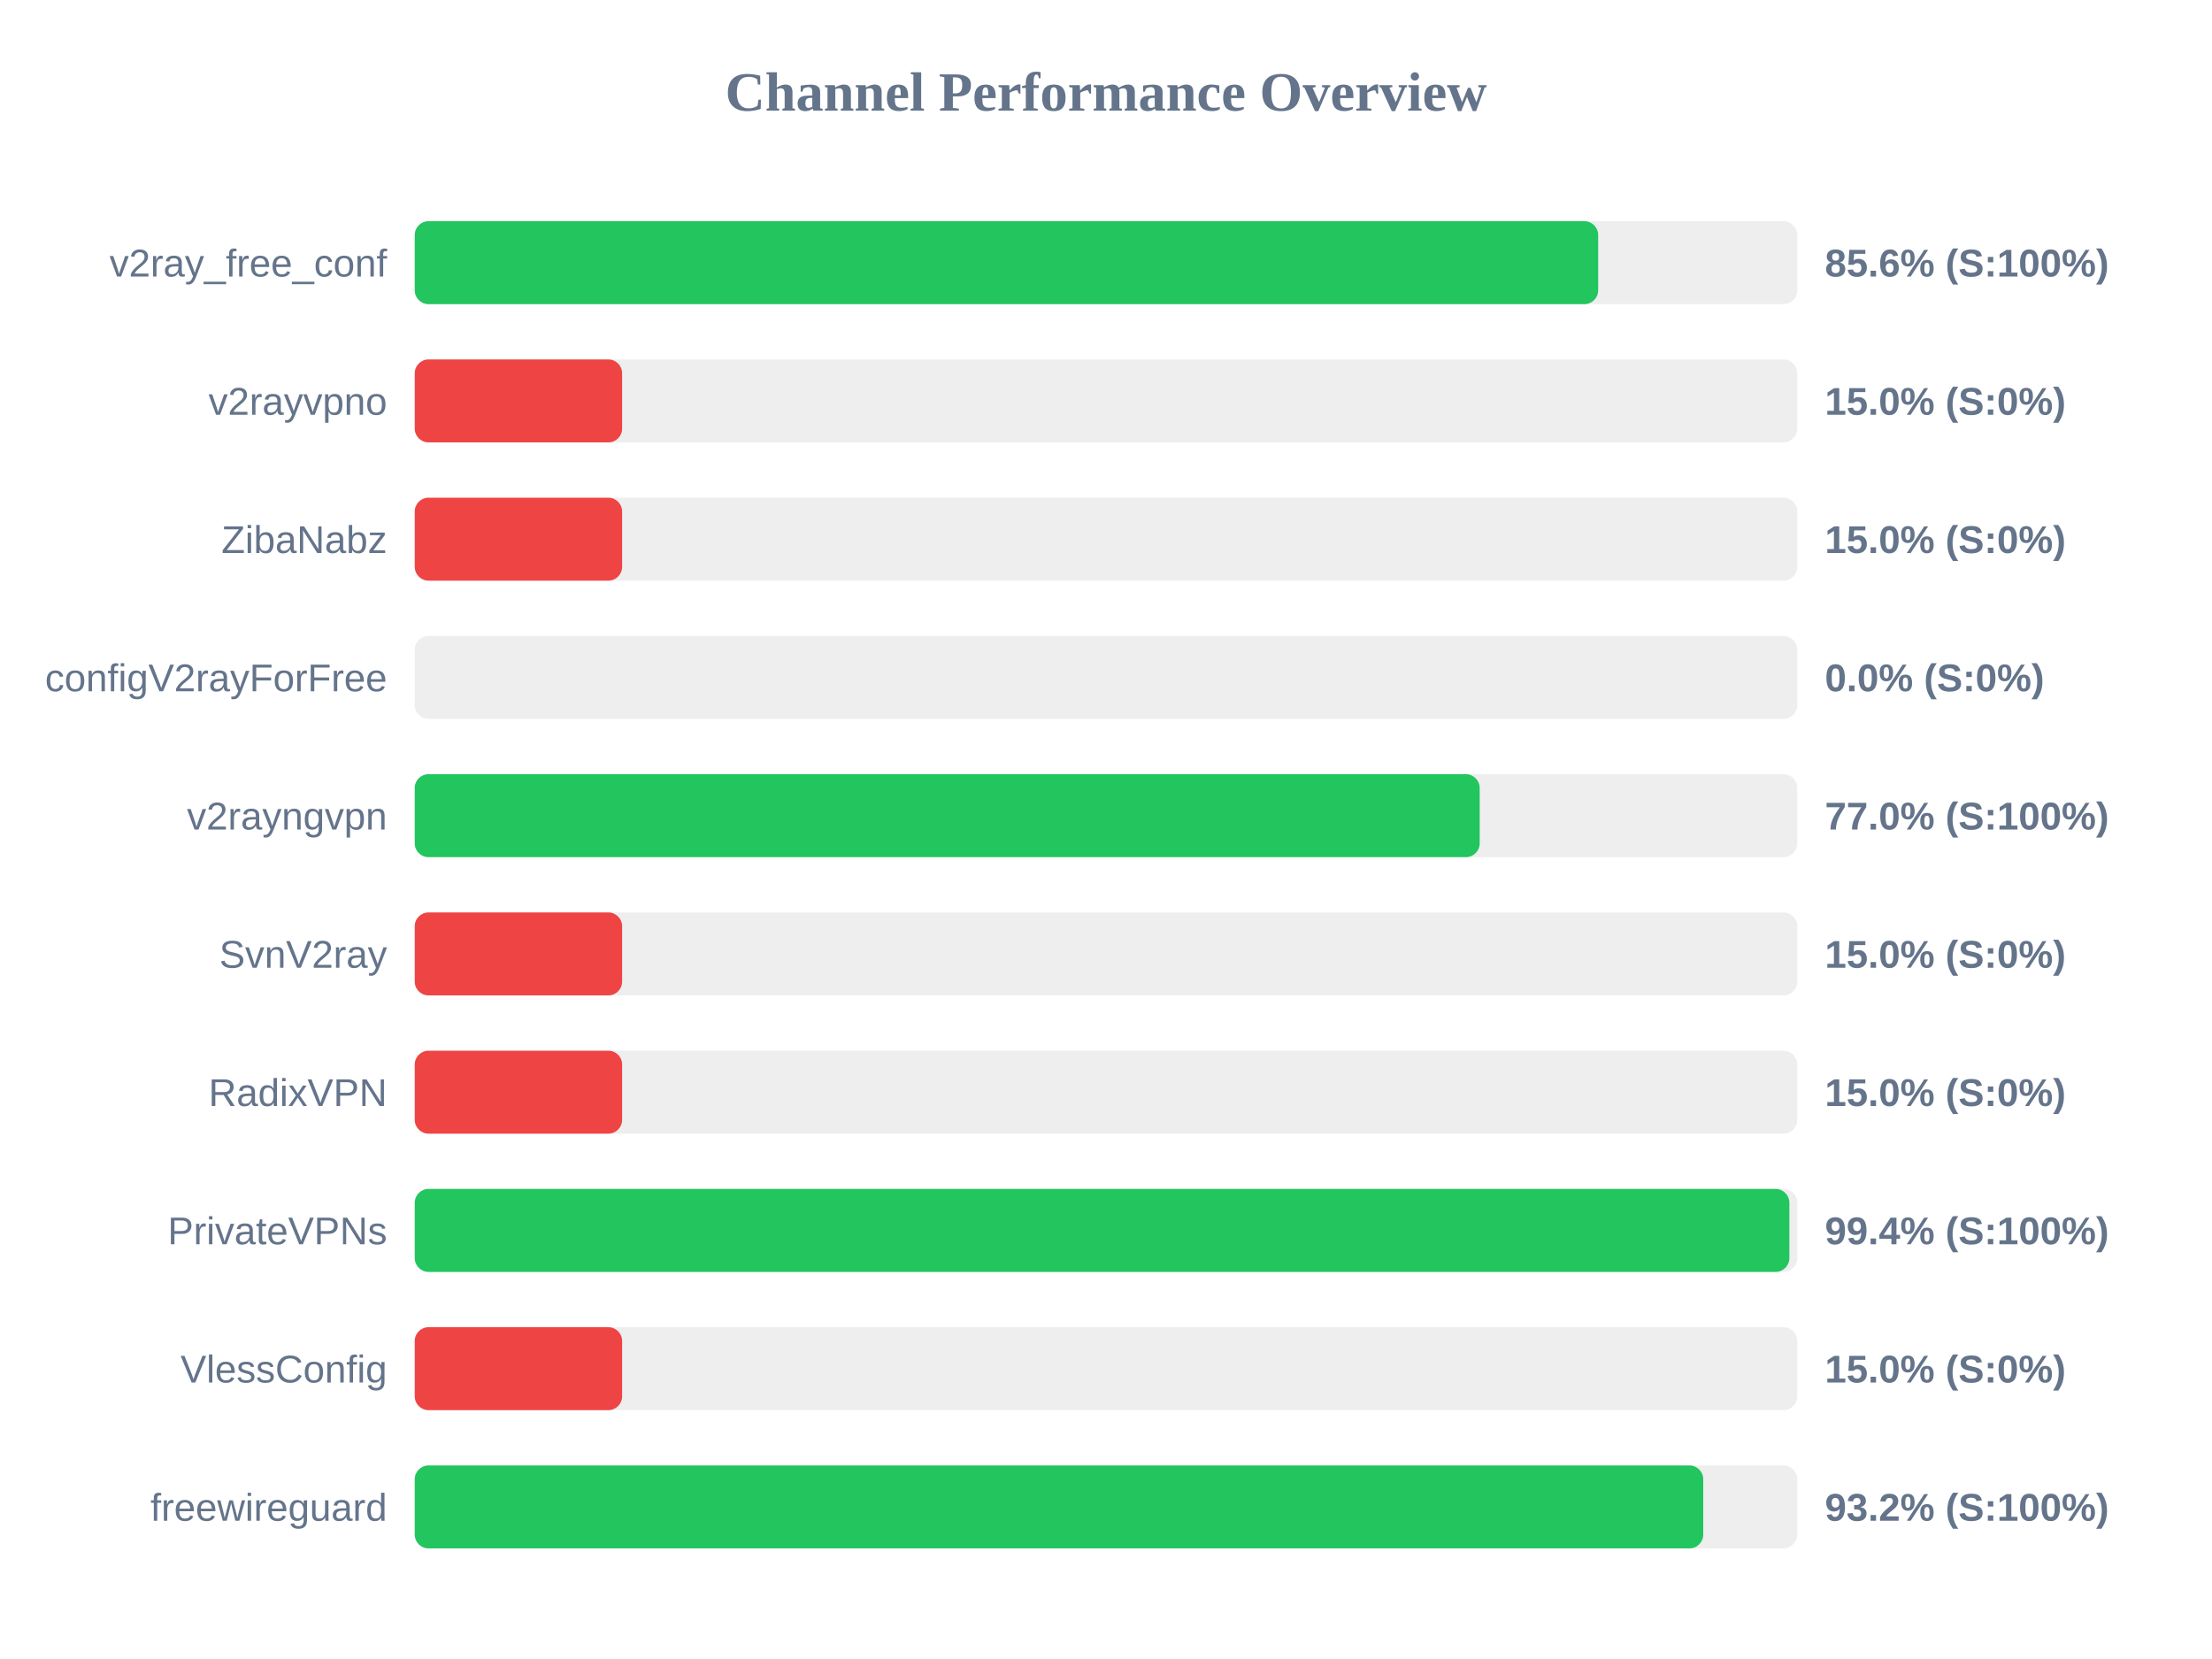
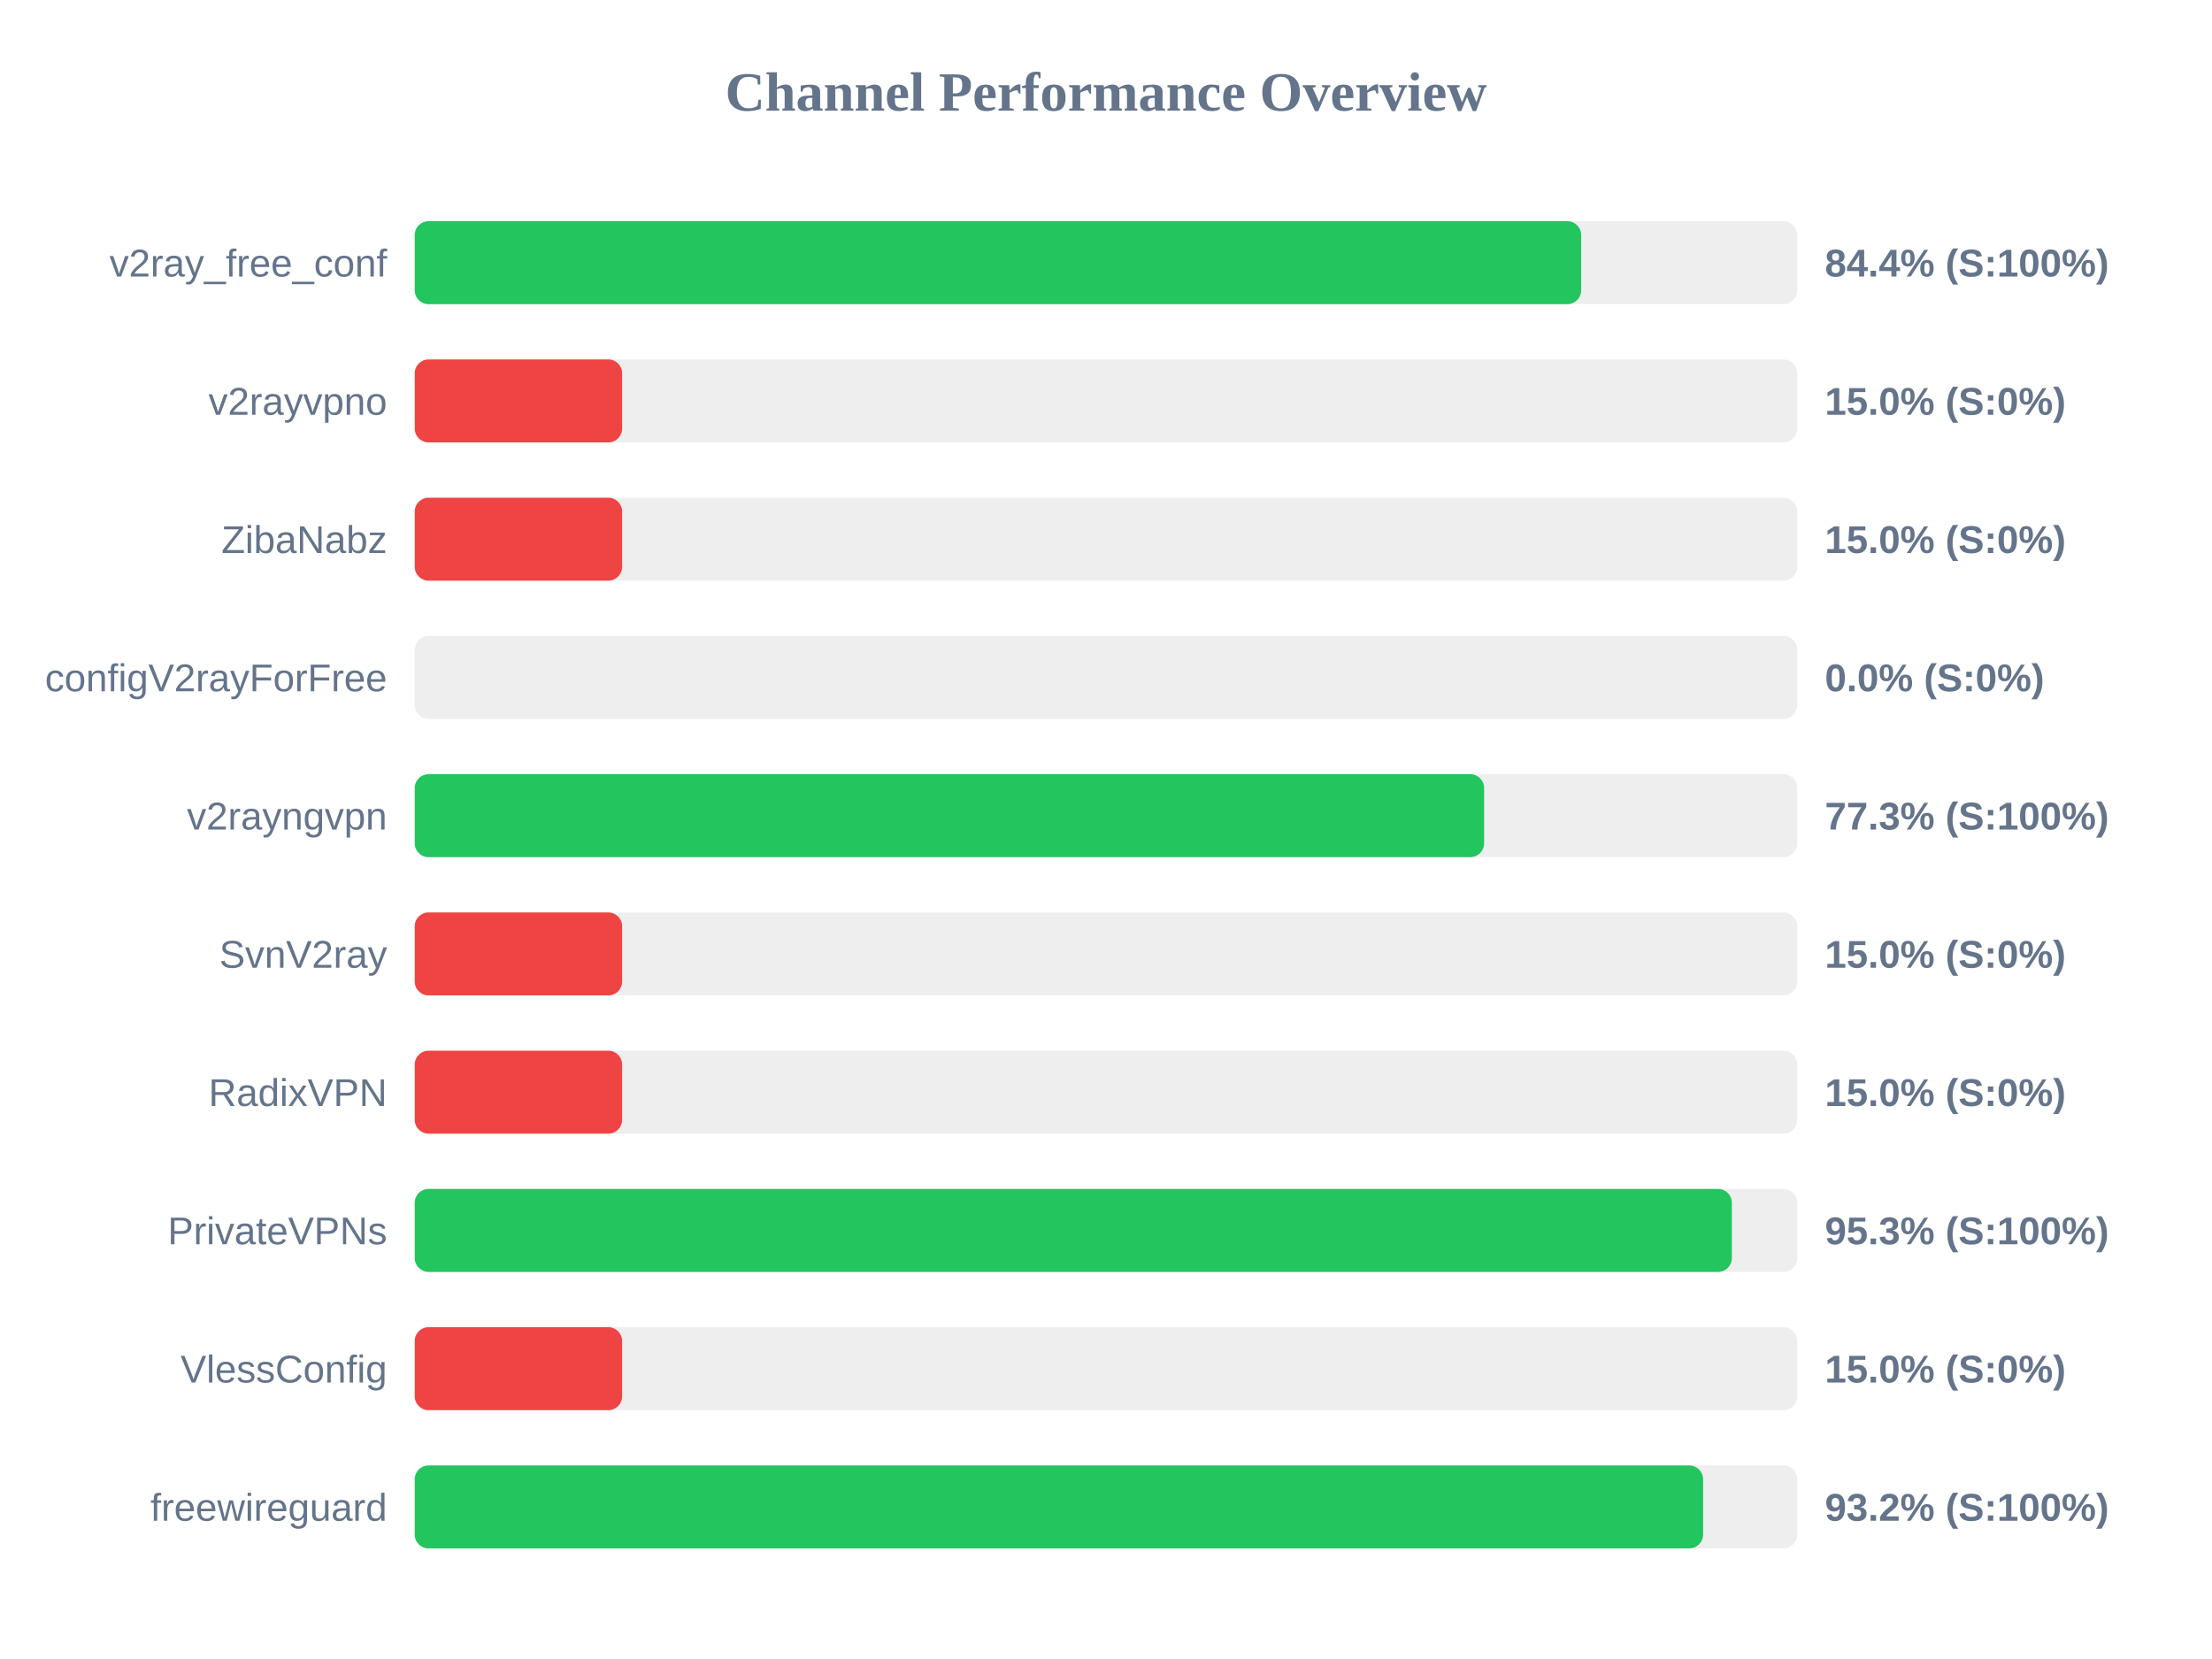
<svg xmlns="http://www.w3.org/2000/svg" width="800" height="600" version="1.1">
  <style>
        .row { font: 14px Arial; fill: #64748b; }
        .score { font: bold 14px Arial; fill: #64748b; }
    </style>
  <text x="400" y="40" text-anchor="middle" font-size="20px" font-weight="bold" fill="#64748b">Channel Performance Overview</text>
  <rect x="150" y="80" width="500" height="30" fill="#eee" rx="5" />
-   <rect x="150" y="80" width="428.0" height="30" fill="#22c55e" rx="5" />
+   <rect x="150" y="80" width="421.85" height="30" fill="#22c55e" rx="5" />
  <text x="140" y="100" text-anchor="end" class="row">v2ray_free_conf</text>
-   <text x="660" y="100" text-anchor="start" class="score">85.6% (S:100%)</text>
+   <text x="660" y="100" text-anchor="start" class="score">84.4% (S:100%)</text>
  <rect x="150" y="130" width="500" height="30" fill="#eee" rx="5" />
  <rect x="150" y="130" width="75.0" height="30" fill="#ef4444" rx="5" />
  <text x="140" y="150" text-anchor="end" class="row">v2rayvpno</text>
  <text x="660" y="150" text-anchor="start" class="score">15.0% (S:0%)</text>
  <rect x="150" y="180" width="500" height="30" fill="#eee" rx="5" />
  <rect x="150" y="180" width="75.0" height="30" fill="#ef4444" rx="5" />
  <text x="140" y="200" text-anchor="end" class="row">ZibaNabz</text>
  <text x="660" y="200" text-anchor="start" class="score">15.0% (S:0%)</text>
  <rect x="150" y="230" width="500" height="30" fill="#eee" rx="5" />
  <rect x="150" y="230" width="0.0" height="30" fill="#ef4444" rx="5" />
  <text x="140" y="250" text-anchor="end" class="row">configV2rayForFree</text>
  <text x="660" y="250" text-anchor="start" class="score">0.0% (S:0%)</text>
  <rect x="150" y="280" width="500" height="30" fill="#eee" rx="5" />
-   <rect x="150" y="280" width="385.15" height="30" fill="#22c55e" rx="5" />
+   <rect x="150" y="280" width="386.75" height="30" fill="#22c55e" rx="5" />
  <text x="140" y="300" text-anchor="end" class="row">v2rayngvpn</text>
-   <text x="660" y="300" text-anchor="start" class="score">77.0% (S:100%)</text>
+   <text x="660" y="300" text-anchor="start" class="score">77.3% (S:100%)</text>
  <rect x="150" y="330" width="500" height="30" fill="#eee" rx="5" />
  <rect x="150" y="330" width="75.0" height="30" fill="#ef4444" rx="5" />
  <text x="140" y="350" text-anchor="end" class="row">SvnV2ray</text>
  <text x="660" y="350" text-anchor="start" class="score">15.0% (S:0%)</text>
  <rect x="150" y="380" width="500" height="30" fill="#eee" rx="5" />
  <rect x="150" y="380" width="75.0" height="30" fill="#ef4444" rx="5" />
  <text x="140" y="400" text-anchor="end" class="row">RadixVPN</text>
  <text x="660" y="400" text-anchor="start" class="score">15.0% (S:0%)</text>
  <rect x="150" y="430" width="500" height="30" fill="#eee" rx="5" />
-   <rect x="150" y="430" width="497.15" height="30" fill="#22c55e" rx="5" />
+   <rect x="150" y="430" width="476.35" height="30" fill="#22c55e" rx="5" />
  <text x="140" y="450" text-anchor="end" class="row">PrivateVPNs</text>
-   <text x="660" y="450" text-anchor="start" class="score">99.4% (S:100%)</text>
+   <text x="660" y="450" text-anchor="start" class="score">95.3% (S:100%)</text>
  <rect x="150" y="480" width="500" height="30" fill="#eee" rx="5" />
  <rect x="150" y="480" width="75.0" height="30" fill="#ef4444" rx="5" />
  <text x="140" y="500" text-anchor="end" class="row">VlessConfig</text>
  <text x="660" y="500" text-anchor="start" class="score">15.0% (S:0%)</text>
  <rect x="150" y="530" width="500" height="30" fill="#eee" rx="5" />
-   <rect x="150" y="530" width="466.0" height="30" fill="#22c55e" rx="5" />
+   <rect x="150" y="530" width="465.95" height="30" fill="#22c55e" rx="5" />
  <text x="140" y="550" text-anchor="end" class="row">freewireguard</text>
  <text x="660" y="550" text-anchor="start" class="score">93.2% (S:100%)</text>
</svg>
